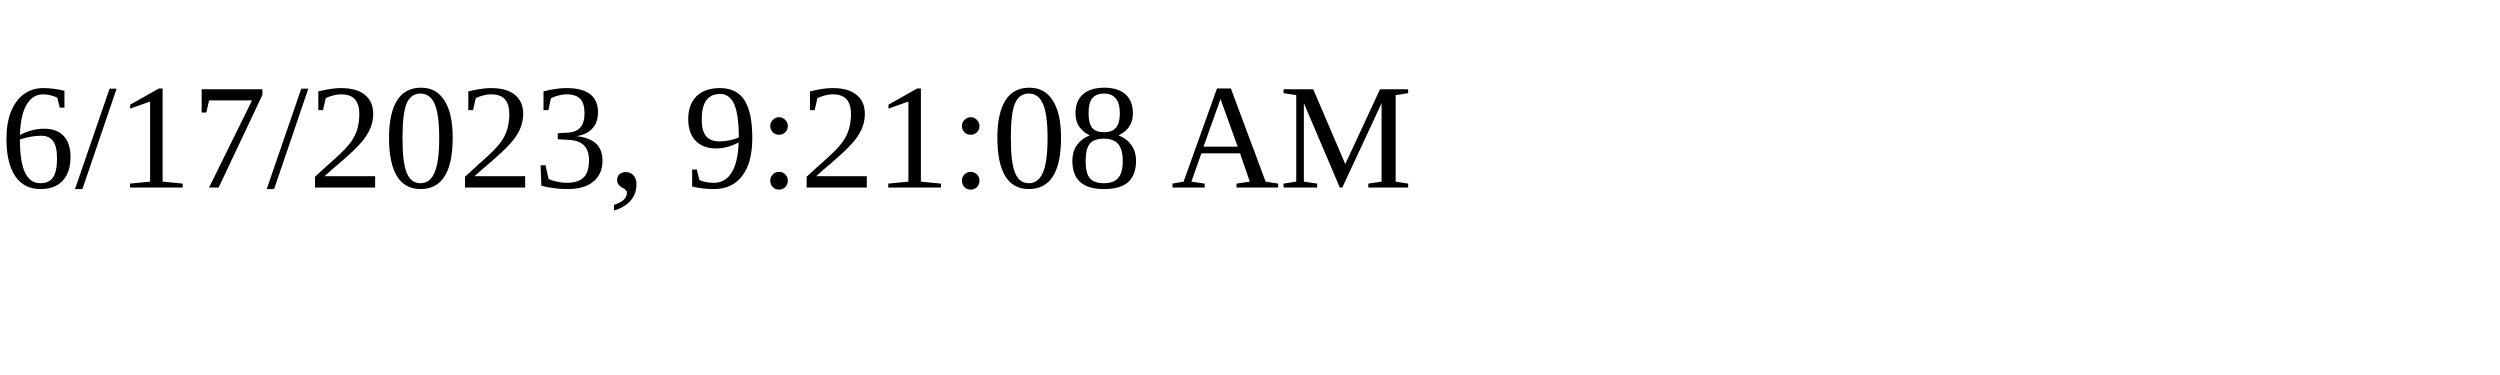
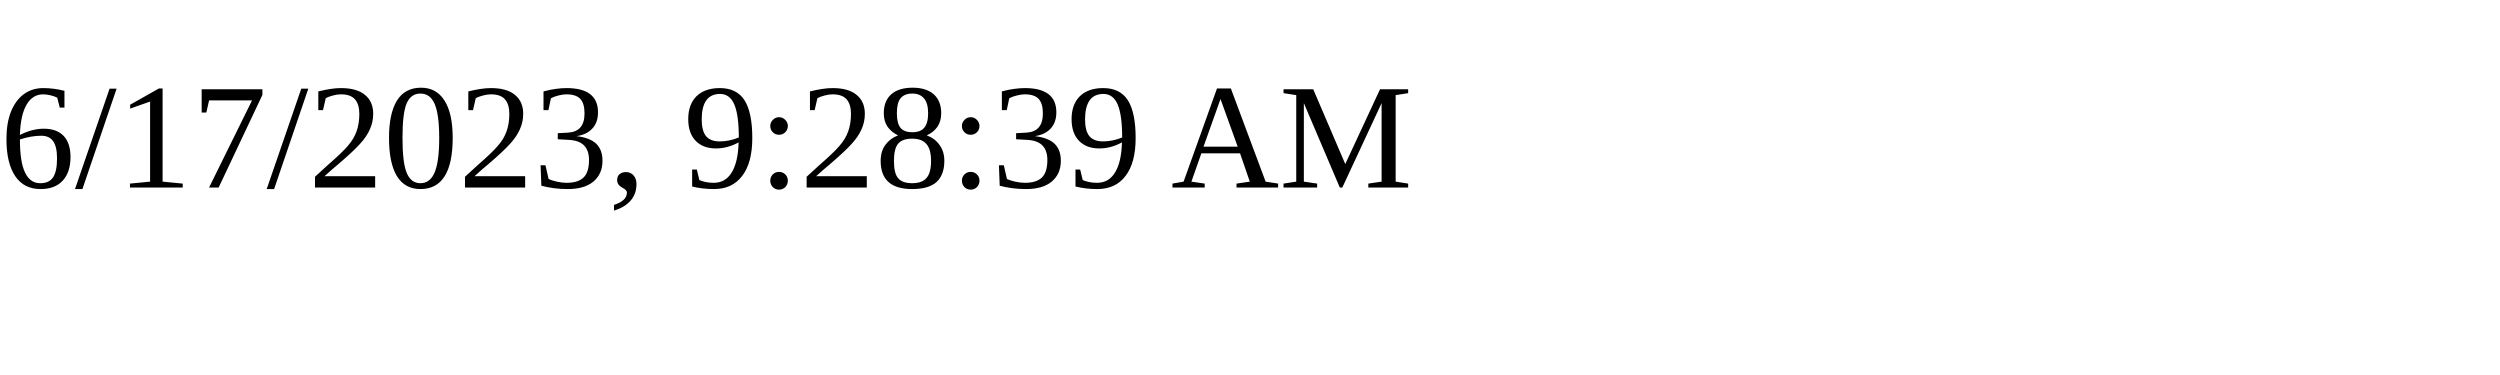
<svg xmlns="http://www.w3.org/2000/svg" height="30" width="200">
-   <text x="0" y="15">6/17/2023, 9:21:08 AM</text>
+   <text x="0" y="15">6/17/2023, 9:28:39 AM</text>
</svg>
